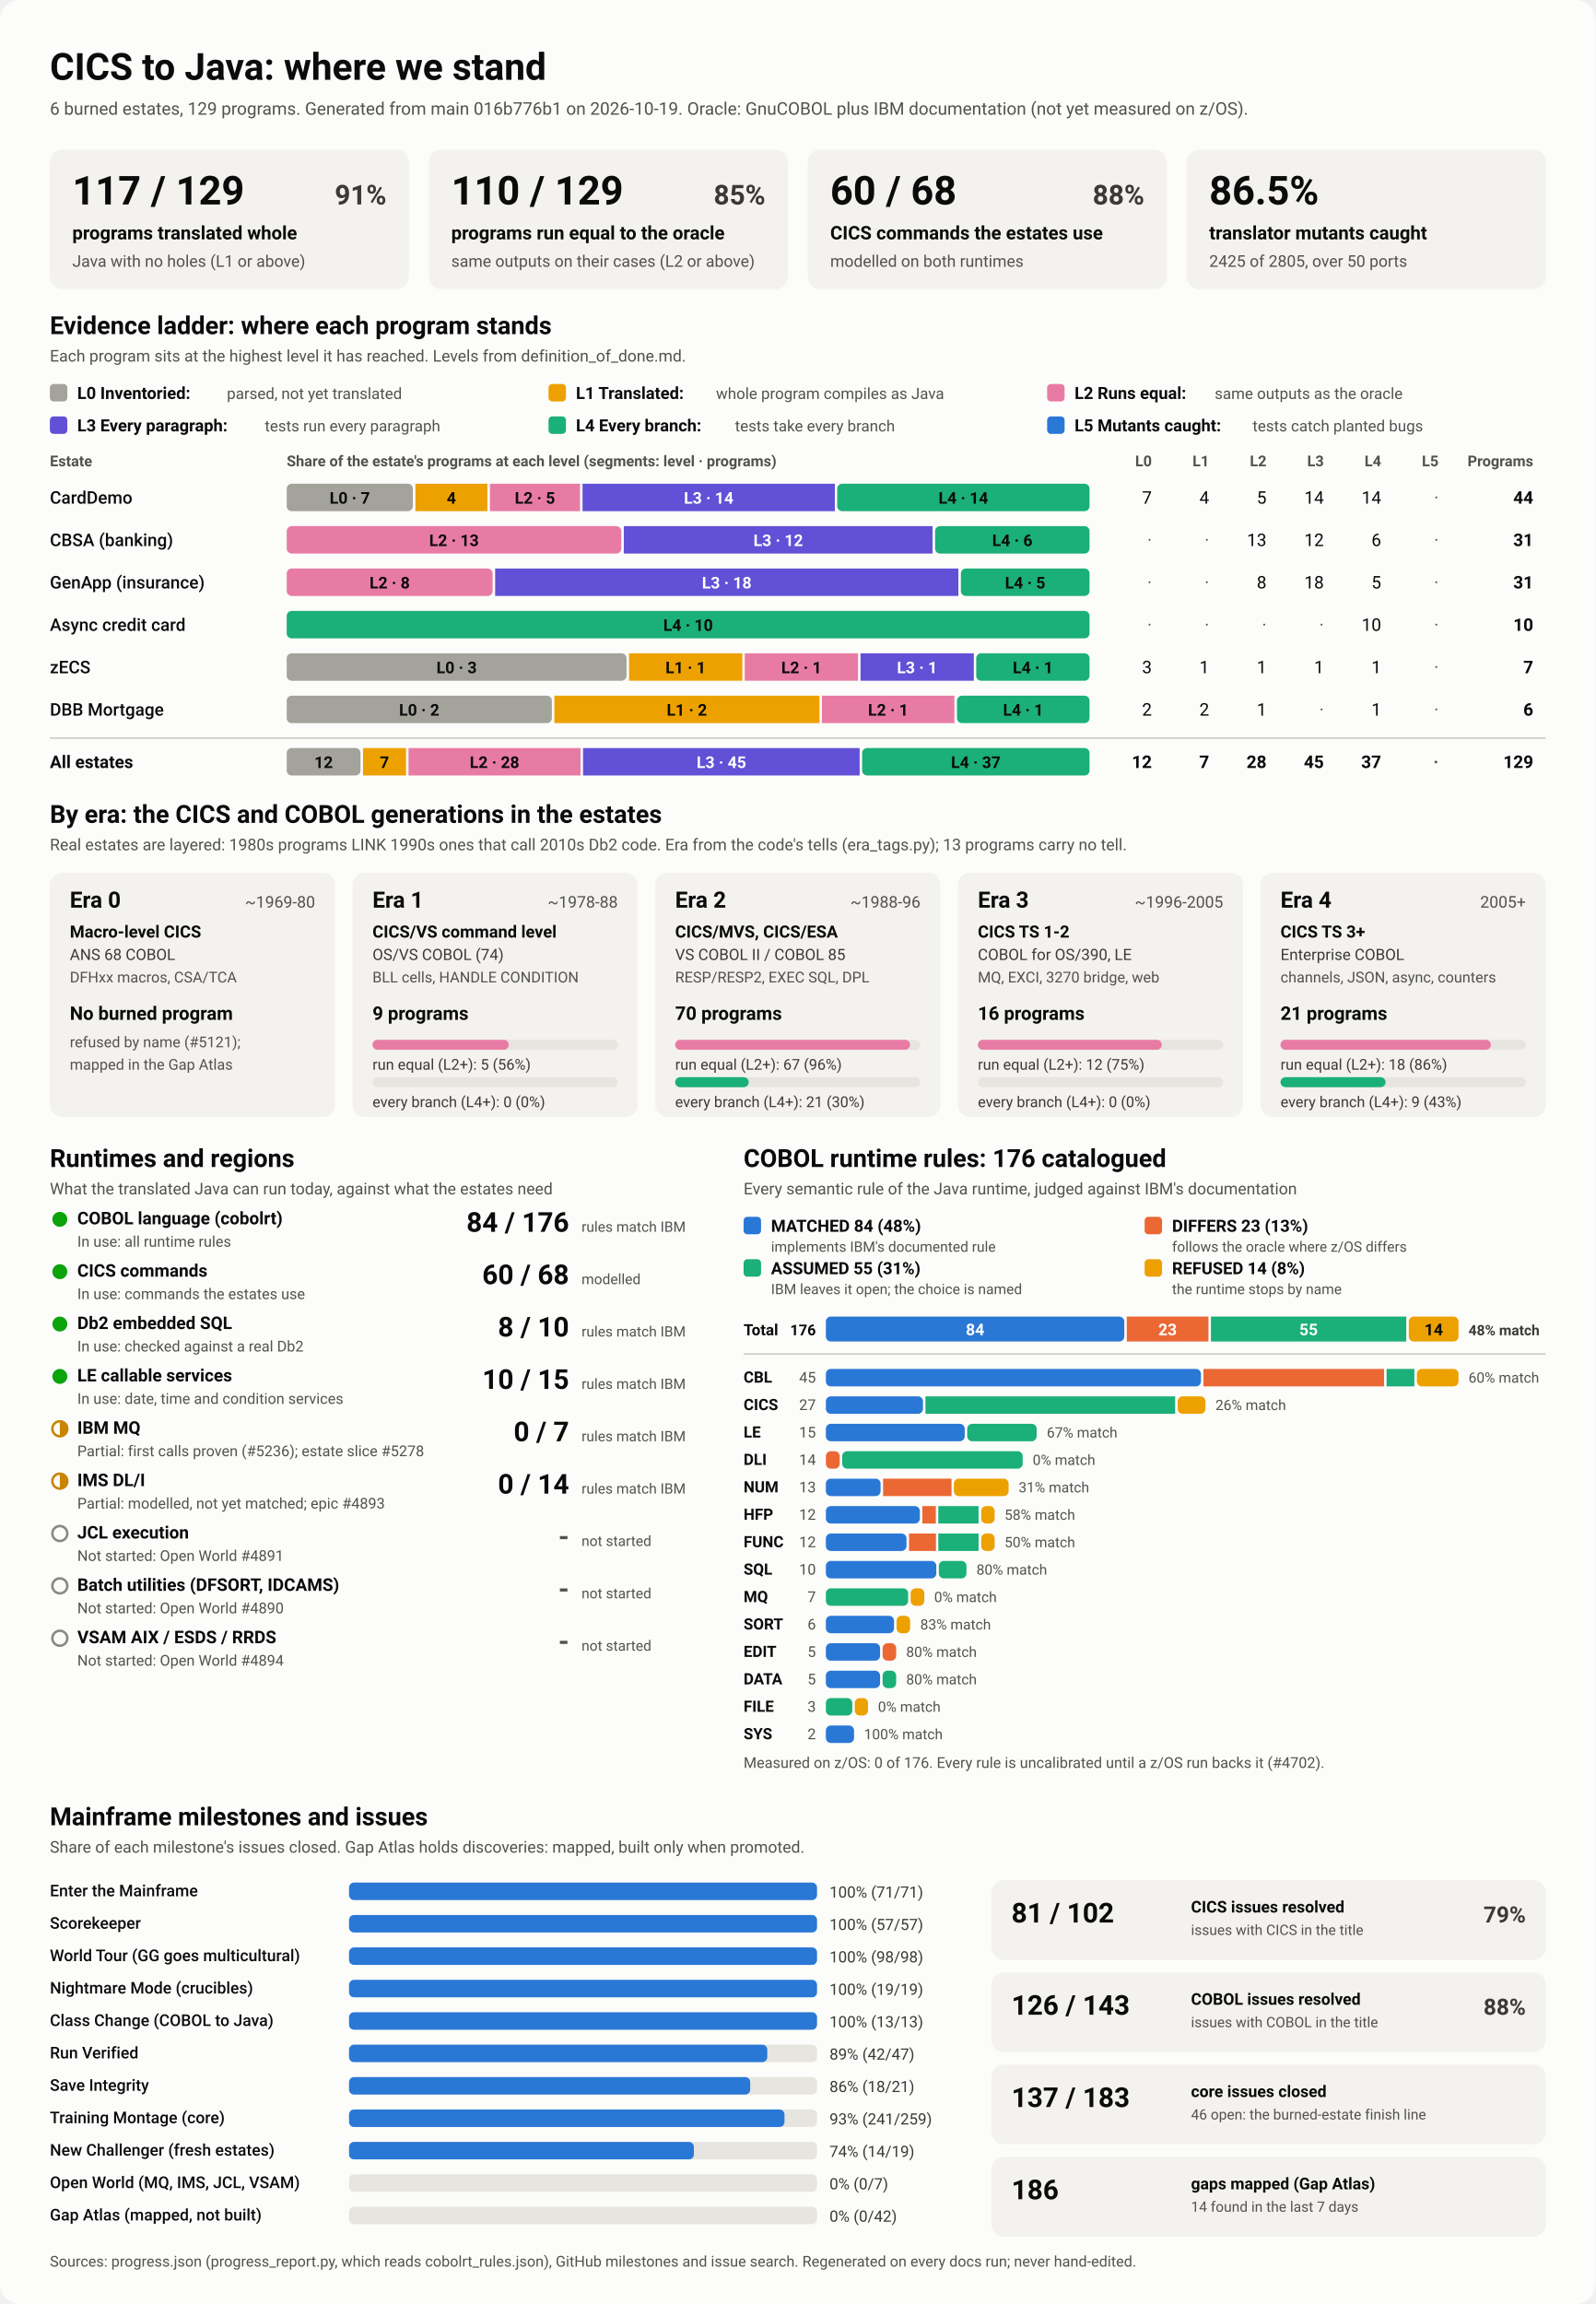
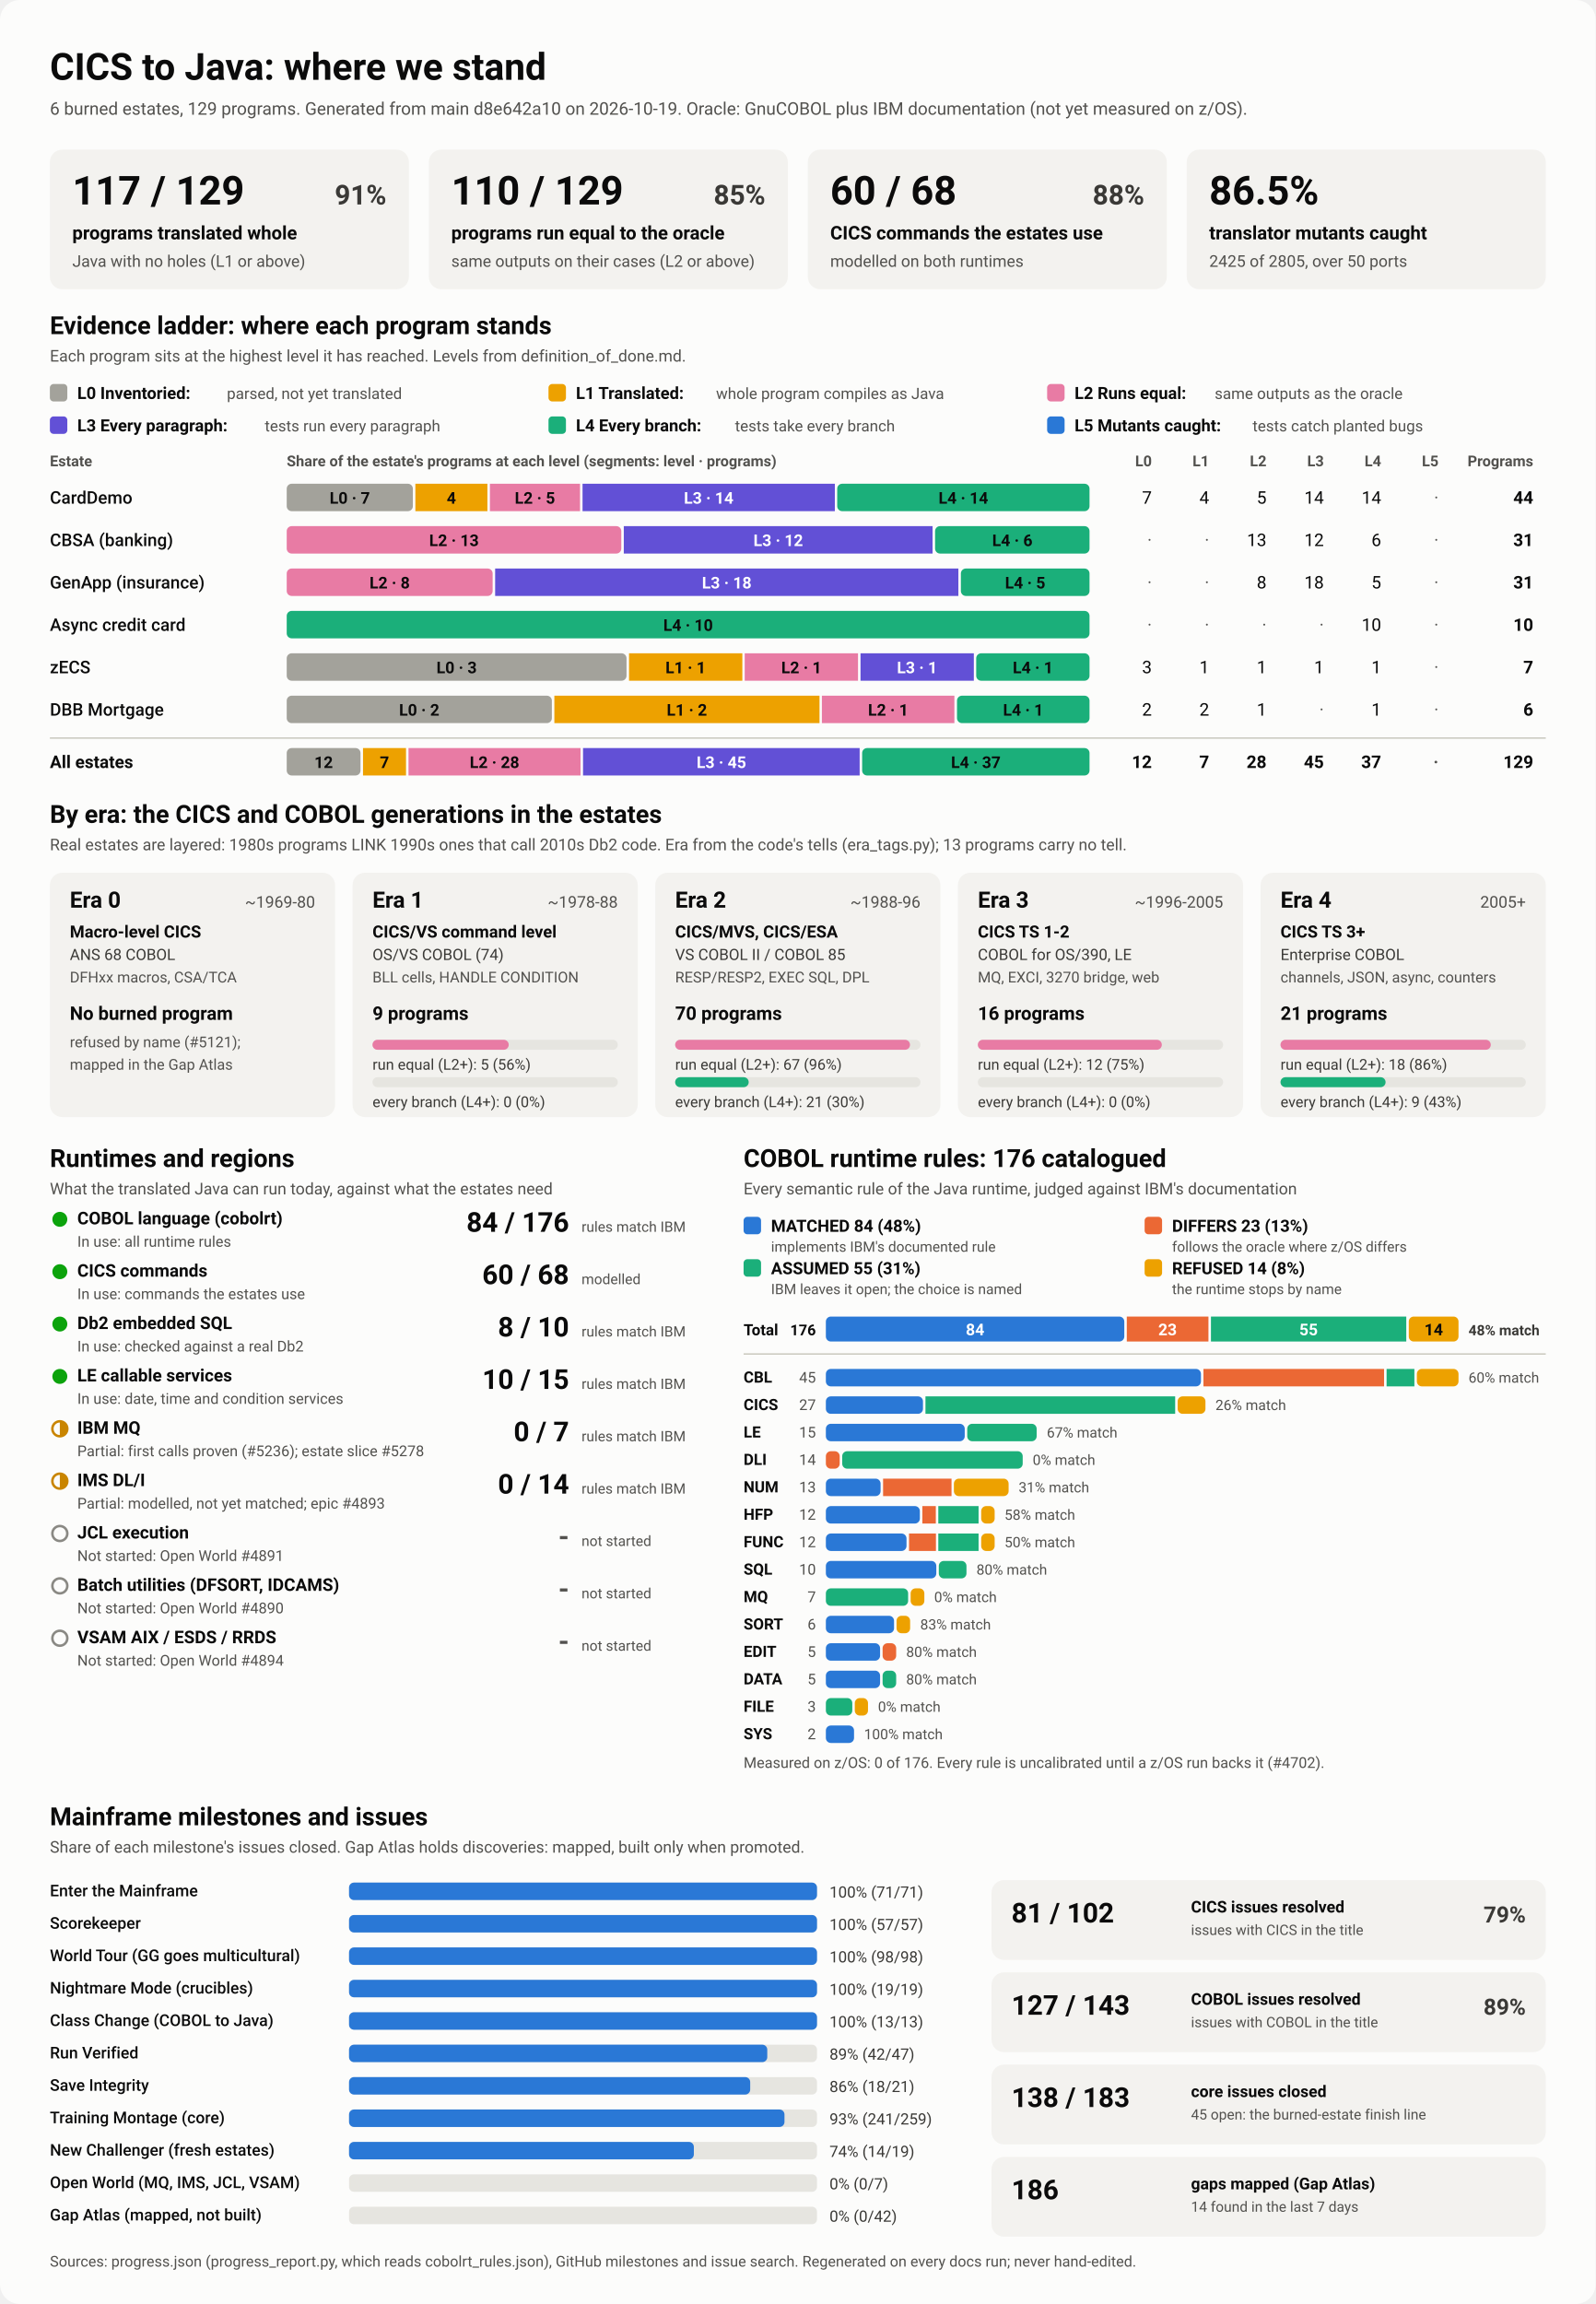
<svg xmlns="http://www.w3.org/2000/svg" viewBox="0 0 1280 1848" width="1280" height="1848" role="img" aria-labelledby="ttl">
  <style>
    svg { font-family: system-ui, -apple-system, 'Segoe UI', Roboto, Helvetica, Arial, sans-serif; }
    .bg { fill: #fcfcfb; }
    .card { fill: #f3f2ef; }
    .track { fill: #e6e5e0; }
    .rule { stroke: #c3c2b7; stroke-width: 1; }
    .t1 { fill: #0b0b0b; } .t2 { fill: #3a3936; } .t3 { fill: #52514e; }
    .on-dark { fill: #ffffff; } .on-light { fill: #0b0b0b; }
    .lv0 { fill: #a3a29b; } .lv1 { fill: #eda100; } .lv2 { fill: #e87ba4; } .lv3 { fill: #6250d6; } .lv4 { fill: #1baf7a; } .lv5 { fill: #2a78d6; } 
    .s0 { fill: #2a78d6; } .s1 { fill: #eb6834; } .s2 { fill: #1baf7a; } .s3 { fill: #eda100; } 
    .prog { fill: #2a78d6; }
    .st-good { fill: #0ca30c; } .st-warn { fill: none; stroke: #c98500; stroke-width: 2; }
    .st-warn-fill { fill: #c98500; } .st-none { fill: none; stroke: #8a8984; stroke-width: 2; }
    @media (prefers-color-scheme: dark) {
      .bg { fill: #1a1a19; } .card { fill: #242422; } .track { fill: #383835; } .rule { stroke: #52514e; }
      .t1 { fill: #f0efec; } .t2 { fill: #dddcd6; } .t3 { fill: #c3c2b7; }
      .on-light { fill: #0b0b0b; } .prog { fill: #3987e5; }
      .lv0 { fill: #6b6a64; } .lv1 { fill: #c98500; } .lv2 { fill: #d55181; } .lv3 { fill: #9085e9; } .lv4 { fill: #199e70; } .lv5 { fill: #3987e5; } 
      .s0 { fill: #3987e5; } .s1 { fill: #d95926; } .s2 { fill: #199e70; } .s3 { fill: #c98500; } 
    }
  </style>
  <rect class="bg" width="1280" height="1848" rx="16" />
  <text x="40.0" y="64.0" class="t1" font-size="30" font-weight="700" text-anchor="start">CICS to Java: where we stand</text>
-   <text x="40.0" y="92.0" class="t3" font-size="14" font-weight="400" text-anchor="start">6 burned estates, 129 programs. Generated from main 016b776b1 on 2026-10-19. Oracle: GnuCOBOL plus IBM documentation (not yet measured on z/OS).</text>
+   <text x="40.0" y="92.0" class="t3" font-size="14" font-weight="400" text-anchor="start">6 burned estates, 129 programs. Generated from main d8e642a10 on 2026-10-19. Oracle: GnuCOBOL plus IBM documentation (not yet measured on z/OS).</text>
  <rect x="40.0" y="120.0" width="288.0" height="112.0" rx="10" class="card" />
  <text x="58.0" y="164.0" class="t1" font-size="32" font-weight="700" text-anchor="start">117 / 129</text>
  <text x="310.0" y="164.0" class="t2" font-size="22" font-weight="600" text-anchor="end">91%</text>
  <text x="58.0" y="192.0" class="t1" font-size="15" font-weight="600" text-anchor="start">programs translated whole</text>
  <text x="58.0" y="214.0" class="t3" font-size="13" font-weight="400" text-anchor="start">Java with no holes (L1 or above)</text>
  <rect x="344.0" y="120.0" width="288.0" height="112.0" rx="10" class="card" />
  <text x="362.0" y="164.0" class="t1" font-size="32" font-weight="700" text-anchor="start">110 / 129</text>
  <text x="614.0" y="164.0" class="t2" font-size="22" font-weight="600" text-anchor="end">85%</text>
  <text x="362.0" y="192.0" class="t1" font-size="15" font-weight="600" text-anchor="start">programs run equal to the oracle</text>
  <text x="362.0" y="214.0" class="t3" font-size="13" font-weight="400" text-anchor="start">same outputs on their cases (L2 or above)</text>
  <rect x="648.0" y="120.0" width="288.0" height="112.0" rx="10" class="card" />
  <text x="666.0" y="164.0" class="t1" font-size="32" font-weight="700" text-anchor="start">60 / 68</text>
  <text x="918.0" y="164.0" class="t2" font-size="22" font-weight="600" text-anchor="end">88%</text>
  <text x="666.0" y="192.0" class="t1" font-size="15" font-weight="600" text-anchor="start">CICS commands the estates use</text>
  <text x="666.0" y="214.0" class="t3" font-size="13" font-weight="400" text-anchor="start">modelled on both runtimes</text>
  <rect x="952.0" y="120.0" width="288.0" height="112.0" rx="10" class="card" />
  <text x="970.0" y="164.0" class="t1" font-size="32" font-weight="700" text-anchor="start">86.5%</text>
  <text x="970.0" y="192.0" class="t1" font-size="15" font-weight="600" text-anchor="start">translator mutants caught</text>
  <text x="970.0" y="214.0" class="t3" font-size="13" font-weight="400" text-anchor="start">2425 of 2805, over 50 ports</text>
  <text x="40.0" y="268.0" class="t1" font-size="20" font-weight="700" text-anchor="start">Evidence ladder: where each program stands</text>
  <text x="40.0" y="290.0" class="t3" font-size="13" font-weight="400" text-anchor="start">Each program sits at the highest level it has reached. Levels from definition_of_done.md.</text>
  <rect x="40.0" y="308.0" width="14.0" height="14.0" rx="3" class="lv0" />
  <text x="62.0" y="320.0" class="t1" font-size="13.5" font-weight="600" text-anchor="start">L0 Inventoried:</text>
  <text x="182.0" y="320.0" class="t3" font-size="12.5" font-weight="400" text-anchor="start">parsed, not yet translated</text>
  <rect x="440.0" y="308.0" width="14.0" height="14.0" rx="3" class="lv1" />
  <text x="462.0" y="320.0" class="t1" font-size="13.5" font-weight="600" text-anchor="start">L1 Translated:</text>
  <text x="574.4" y="320.0" class="t3" font-size="12.5" font-weight="400" text-anchor="start">whole program compiles as Java</text>
  <rect x="840.0" y="308.0" width="14.0" height="14.0" rx="3" class="lv2" />
  <text x="862.0" y="320.0" class="t1" font-size="13.5" font-weight="600" text-anchor="start">L2 Runs equal:</text>
  <text x="974.4" y="320.0" class="t3" font-size="12.5" font-weight="400" text-anchor="start">same outputs as the oracle</text>
  <rect x="40.0" y="334.0" width="14.0" height="14.0" rx="3" class="lv3" />
  <text x="62.0" y="346.0" class="t1" font-size="13.5" font-weight="600" text-anchor="start">L3 Every paragraph:</text>
  <text x="212.4" y="346.0" class="t3" font-size="12.5" font-weight="400" text-anchor="start">tests run every paragraph</text>
  <rect x="440.0" y="334.0" width="14.0" height="14.0" rx="3" class="lv4" />
  <text x="462.0" y="346.0" class="t1" font-size="13.5" font-weight="600" text-anchor="start">L4 Every branch:</text>
  <text x="589.6" y="346.0" class="t3" font-size="12.5" font-weight="400" text-anchor="start">tests take every branch</text>
  <rect x="840.0" y="334.0" width="14.0" height="14.0" rx="3" class="lv5" />
  <text x="862.0" y="346.0" class="t1" font-size="13.5" font-weight="600" text-anchor="start">L5 Mutants caught:</text>
  <text x="1004.8" y="346.0" class="t3" font-size="12.5" font-weight="400" text-anchor="start">tests catch planted bugs</text>
  <text x="40.0" y="374.0" class="t3" font-size="12" font-weight="600" text-anchor="start">Estate</text>
  <text x="230.0" y="374.0" class="t3" font-size="12" font-weight="600" text-anchor="start">Share of the estate's programs at each level (segments: level · programs)</text>
  <text x="924.0" y="374.0" class="t3" font-size="12" font-weight="600" text-anchor="end">L0</text>
  <text x="970.0" y="374.0" class="t3" font-size="12" font-weight="600" text-anchor="end">L1</text>
  <text x="1016.0" y="374.0" class="t3" font-size="12" font-weight="600" text-anchor="end">L2</text>
  <text x="1062.0" y="374.0" class="t3" font-size="12" font-weight="600" text-anchor="end">L3</text>
  <text x="1108.0" y="374.0" class="t3" font-size="12" font-weight="600" text-anchor="end">L4</text>
  <text x="1154.0" y="374.0" class="t3" font-size="12" font-weight="600" text-anchor="end">L5</text>
  <text x="1230.0" y="374.0" class="t3" font-size="12" font-weight="600" text-anchor="end">Programs</text>
  <text x="40.0" y="404.0" class="t1" font-size="14" font-weight="500" text-anchor="start">CardDemo</text>
  <rect x="230.0" y="388.0" width="101.2" height="22.0" rx="4" class="lv0" />
  <text x="280.6" y="404.0" class="on-light" font-size="13" font-weight="600" text-anchor="middle">L0 · 7</text>
  <rect x="333.2" y="388.0" width="57.8" height="22.0" rx="0" class="lv1" />
  <text x="362.1" y="404.0" class="on-light" font-size="13" font-weight="600" text-anchor="middle">4</text>
  <rect x="393.0" y="388.0" width="72.3" height="22.0" rx="0" class="lv2" />
  <text x="429.1" y="404.0" class="on-light" font-size="13" font-weight="600" text-anchor="middle">L2 · 5</text>
  <rect x="467.3" y="388.0" width="202.4" height="22.0" rx="0" class="lv3" />
  <text x="568.5" y="404.0" class="on-dark" font-size="13" font-weight="600" text-anchor="middle">L3 · 14</text>
  <rect x="671.6" y="388.0" width="202.4" height="22.0" rx="4" class="lv4" />
  <text x="772.8" y="404.0" class="on-light" font-size="13" font-weight="600" text-anchor="middle">L4 · 14</text>
  <text x="924.0" y="404.0" class="t1" font-size="14" font-weight="400" text-anchor="end">7</text>
  <text x="970.0" y="404.0" class="t1" font-size="14" font-weight="400" text-anchor="end">4</text>
  <text x="1016.0" y="404.0" class="t1" font-size="14" font-weight="400" text-anchor="end">5</text>
  <text x="1062.0" y="404.0" class="t1" font-size="14" font-weight="400" text-anchor="end">14</text>
  <text x="1108.0" y="404.0" class="t1" font-size="14" font-weight="400" text-anchor="end">14</text>
  <text x="1154.0" y="404.0" class="t3" font-size="14" font-weight="400" text-anchor="end">·</text>
  <text x="1230.0" y="404.0" class="t1" font-size="14" font-weight="700" text-anchor="end">44</text>
  <text x="40.0" y="438.0" class="t1" font-size="14" font-weight="500" text-anchor="start">CBSA (banking)</text>
  <rect x="230.0" y="422.0" width="268.4" height="22.0" rx="4" class="lv2" />
  <text x="364.2" y="438.0" class="on-light" font-size="13" font-weight="600" text-anchor="middle">L2 · 13</text>
  <rect x="500.4" y="422.0" width="247.7" height="22.0" rx="0" class="lv3" />
  <text x="624.3" y="438.0" class="on-dark" font-size="13" font-weight="600" text-anchor="middle">L3 · 12</text>
  <rect x="750.1" y="422.0" width="123.9" height="22.0" rx="4" class="lv4" />
  <text x="812.1" y="438.0" class="on-light" font-size="13" font-weight="600" text-anchor="middle">L4 · 6</text>
  <text x="924.0" y="438.0" class="t3" font-size="14" font-weight="400" text-anchor="end">·</text>
  <text x="970.0" y="438.0" class="t3" font-size="14" font-weight="400" text-anchor="end">·</text>
  <text x="1016.0" y="438.0" class="t1" font-size="14" font-weight="400" text-anchor="end">13</text>
  <text x="1062.0" y="438.0" class="t1" font-size="14" font-weight="400" text-anchor="end">12</text>
  <text x="1108.0" y="438.0" class="t1" font-size="14" font-weight="400" text-anchor="end">6</text>
  <text x="1154.0" y="438.0" class="t3" font-size="14" font-weight="400" text-anchor="end">·</text>
  <text x="1230.0" y="438.0" class="t1" font-size="14" font-weight="700" text-anchor="end">31</text>
  <text x="40.0" y="472.0" class="t1" font-size="14" font-weight="500" text-anchor="start">GenApp (insurance)</text>
  <rect x="230.0" y="456.0" width="165.2" height="22.0" rx="4" class="lv2" />
  <text x="312.6" y="472.0" class="on-light" font-size="13" font-weight="600" text-anchor="middle">L2 · 8</text>
  <rect x="397.2" y="456.0" width="371.6" height="22.0" rx="0" class="lv3" />
  <text x="583.0" y="472.0" class="on-dark" font-size="13" font-weight="600" text-anchor="middle">L3 · 18</text>
  <rect x="770.8" y="456.0" width="103.2" height="22.0" rx="4" class="lv4" />
  <text x="822.4" y="472.0" class="on-light" font-size="13" font-weight="600" text-anchor="middle">L4 · 5</text>
  <text x="924.0" y="472.0" class="t3" font-size="14" font-weight="400" text-anchor="end">·</text>
  <text x="970.0" y="472.0" class="t3" font-size="14" font-weight="400" text-anchor="end">·</text>
  <text x="1016.0" y="472.0" class="t1" font-size="14" font-weight="400" text-anchor="end">8</text>
  <text x="1062.0" y="472.0" class="t1" font-size="14" font-weight="400" text-anchor="end">18</text>
  <text x="1108.0" y="472.0" class="t1" font-size="14" font-weight="400" text-anchor="end">5</text>
  <text x="1154.0" y="472.0" class="t3" font-size="14" font-weight="400" text-anchor="end">·</text>
  <text x="1230.0" y="472.0" class="t1" font-size="14" font-weight="700" text-anchor="end">31</text>
  <text x="40.0" y="506.0" class="t1" font-size="14" font-weight="500" text-anchor="start">Async credit card</text>
  <rect x="230.0" y="490.0" width="644.0" height="22.0" rx="4" class="lv4" />
  <text x="552.0" y="506.0" class="on-light" font-size="13" font-weight="600" text-anchor="middle">L4 · 10</text>
  <text x="924.0" y="506.0" class="t3" font-size="14" font-weight="400" text-anchor="end">·</text>
  <text x="970.0" y="506.0" class="t3" font-size="14" font-weight="400" text-anchor="end">·</text>
  <text x="1016.0" y="506.0" class="t3" font-size="14" font-weight="400" text-anchor="end">·</text>
  <text x="1062.0" y="506.0" class="t3" font-size="14" font-weight="400" text-anchor="end">·</text>
  <text x="1108.0" y="506.0" class="t1" font-size="14" font-weight="400" text-anchor="end">10</text>
  <text x="1154.0" y="506.0" class="t3" font-size="14" font-weight="400" text-anchor="end">·</text>
  <text x="1230.0" y="506.0" class="t1" font-size="14" font-weight="700" text-anchor="end">10</text>
  <text x="40.0" y="540.0" class="t1" font-size="14" font-weight="500" text-anchor="start">zECS</text>
  <rect x="230.0" y="524.0" width="272.6" height="22.0" rx="4" class="lv0" />
  <text x="366.3" y="540.0" class="on-light" font-size="13" font-weight="600" text-anchor="middle">L0 · 3</text>
  <rect x="504.6" y="524.0" width="90.9" height="22.0" rx="0" class="lv1" />
  <text x="550.0" y="540.0" class="on-light" font-size="13" font-weight="600" text-anchor="middle">L1 · 1</text>
  <rect x="597.4" y="524.0" width="90.9" height="22.0" rx="0" class="lv2" />
  <text x="642.9" y="540.0" class="on-light" font-size="13" font-weight="600" text-anchor="middle">L2 · 1</text>
  <rect x="690.3" y="524.0" width="90.9" height="22.0" rx="0" class="lv3" />
  <text x="735.7" y="540.0" class="on-dark" font-size="13" font-weight="600" text-anchor="middle">L3 · 1</text>
  <rect x="783.1" y="524.0" width="90.9" height="22.0" rx="4" class="lv4" />
  <text x="828.6" y="540.0" class="on-light" font-size="13" font-weight="600" text-anchor="middle">L4 · 1</text>
  <text x="924.0" y="540.0" class="t1" font-size="14" font-weight="400" text-anchor="end">3</text>
  <text x="970.0" y="540.0" class="t1" font-size="14" font-weight="400" text-anchor="end">1</text>
  <text x="1016.0" y="540.0" class="t1" font-size="14" font-weight="400" text-anchor="end">1</text>
  <text x="1062.0" y="540.0" class="t1" font-size="14" font-weight="400" text-anchor="end">1</text>
  <text x="1108.0" y="540.0" class="t1" font-size="14" font-weight="400" text-anchor="end">1</text>
  <text x="1154.0" y="540.0" class="t3" font-size="14" font-weight="400" text-anchor="end">·</text>
  <text x="1230.0" y="540.0" class="t1" font-size="14" font-weight="700" text-anchor="end">7</text>
  <text x="40.0" y="574.0" class="t1" font-size="14" font-weight="500" text-anchor="start">DBB Mortgage</text>
  <rect x="230.0" y="558.0" width="212.7" height="22.0" rx="4" class="lv0" />
  <text x="336.3" y="574.0" class="on-light" font-size="13" font-weight="600" text-anchor="middle">L0 · 2</text>
  <rect x="444.7" y="558.0" width="212.7" height="22.0" rx="0" class="lv1" />
  <text x="551.0" y="574.0" class="on-light" font-size="13" font-weight="600" text-anchor="middle">L1 · 2</text>
  <rect x="659.3" y="558.0" width="106.3" height="22.0" rx="0" class="lv2" />
  <text x="712.5" y="574.0" class="on-light" font-size="13" font-weight="600" text-anchor="middle">L2 · 1</text>
  <rect x="767.7" y="558.0" width="106.3" height="22.0" rx="4" class="lv4" />
  <text x="820.8" y="574.0" class="on-light" font-size="13" font-weight="600" text-anchor="middle">L4 · 1</text>
  <text x="924.0" y="574.0" class="t1" font-size="14" font-weight="400" text-anchor="end">2</text>
  <text x="970.0" y="574.0" class="t1" font-size="14" font-weight="400" text-anchor="end">2</text>
  <text x="1016.0" y="574.0" class="t1" font-size="14" font-weight="400" text-anchor="end">1</text>
  <text x="1062.0" y="574.0" class="t3" font-size="14" font-weight="400" text-anchor="end">·</text>
  <text x="1108.0" y="574.0" class="t1" font-size="14" font-weight="400" text-anchor="end">1</text>
  <text x="1154.0" y="574.0" class="t3" font-size="14" font-weight="400" text-anchor="end">·</text>
  <text x="1230.0" y="574.0" class="t1" font-size="14" font-weight="700" text-anchor="end">6</text>
  <line x1="40" x2="1240" y1="592" y2="592" class="rule" />
  <text x="40.0" y="616.0" class="t1" font-size="14" font-weight="700" text-anchor="start">All estates</text>
  <rect x="230.0" y="600.0" width="59.2" height="22.0" rx="4" class="lv0" />
  <text x="259.6" y="616.0" class="on-light" font-size="13" font-weight="600" text-anchor="middle">12</text>
  <rect x="291.2" y="600.0" width="34.5" height="22.0" rx="0" class="lv1" />
  <text x="308.4" y="616.0" class="on-light" font-size="13" font-weight="600" text-anchor="middle">7</text>
  <rect x="327.7" y="600.0" width="138.0" height="22.0" rx="0" class="lv2" />
  <text x="396.7" y="616.0" class="on-light" font-size="13" font-weight="600" text-anchor="middle">L2 · 28</text>
  <rect x="467.7" y="600.0" width="221.9" height="22.0" rx="0" class="lv3" />
  <text x="578.7" y="616.0" class="on-dark" font-size="13" font-weight="600" text-anchor="middle">L3 · 45</text>
  <rect x="691.6" y="600.0" width="182.4" height="22.0" rx="4" class="lv4" />
  <text x="782.8" y="616.0" class="on-light" font-size="13" font-weight="600" text-anchor="middle">L4 · 37</text>
  <text x="924.0" y="616.0" class="t1" font-size="14" font-weight="700" text-anchor="end">12</text>
  <text x="970.0" y="616.0" class="t1" font-size="14" font-weight="700" text-anchor="end">7</text>
  <text x="1016.0" y="616.0" class="t1" font-size="14" font-weight="700" text-anchor="end">28</text>
  <text x="1062.0" y="616.0" class="t1" font-size="14" font-weight="700" text-anchor="end">45</text>
  <text x="1108.0" y="616.0" class="t1" font-size="14" font-weight="700" text-anchor="end">37</text>
  <text x="1154.0" y="616.0" class="t3" font-size="14" font-weight="700" text-anchor="end">·</text>
  <text x="1230.0" y="616.0" class="t1" font-size="14" font-weight="700" text-anchor="end">129</text>
  <text x="40.0" y="660.0" class="t1" font-size="20" font-weight="700" text-anchor="start">By era: the CICS and COBOL generations in the estates</text>
  <text x="40.0" y="682.0" class="t3" font-size="13" font-weight="400" text-anchor="start">Real estates are layered: 1980s programs LINK 1990s ones that call 2010s Db2 code. Era from the code's tells (era_tags.py); 13 programs carry no tell.</text>
  <rect x="40.0" y="700.0" width="228.8" height="196.0" rx="10" class="card" />
  <text x="56.0" y="728.0" class="t1" font-size="18" font-weight="700" text-anchor="start">Era 0</text>
  <text x="252.8" y="728.0" class="t3" font-size="13" font-weight="400" text-anchor="end">~1969-80</text>
  <text x="56.0" y="752.0" class="t1" font-size="13.5" font-weight="600" text-anchor="start">Macro-level CICS</text>
  <text x="56.0" y="770.0" class="t2" font-size="12.5" font-weight="400" text-anchor="start">ANS 68 COBOL</text>
  <text x="56.0" y="788.0" class="t3" font-size="12" font-weight="400" text-anchor="start">DFHxx macros, CSA/TCA</text>
  <text x="56.0" y="818.0" class="t1" font-size="15" font-weight="700" text-anchor="start">No burned program</text>
  <text x="56.0" y="840.0" class="t3" font-size="12" font-weight="400" text-anchor="start">refused by name (#5121);</text>
  <text x="56.0" y="858.0" class="t3" font-size="12" font-weight="400" text-anchor="start">mapped in the Gap Atlas</text>
  <rect x="282.8" y="700.0" width="228.8" height="196.0" rx="10" class="card" />
  <text x="298.8" y="728.0" class="t1" font-size="18" font-weight="700" text-anchor="start">Era 1</text>
  <text x="495.6" y="728.0" class="t3" font-size="13" font-weight="400" text-anchor="end">~1978-88</text>
  <text x="298.8" y="752.0" class="t1" font-size="13.5" font-weight="600" text-anchor="start">CICS/VS command level</text>
  <text x="298.8" y="770.0" class="t2" font-size="12.5" font-weight="400" text-anchor="start">OS/VS COBOL (74)</text>
  <text x="298.8" y="788.0" class="t3" font-size="12" font-weight="400" text-anchor="start">BLL cells, HANDLE CONDITION</text>
  <text x="298.8" y="818.0" class="t1" font-size="15" font-weight="700" text-anchor="start">9 programs</text>
  <rect x="298.8" y="834.0" width="196.8" height="8.0" rx="4" class="track" />
  <rect x="298.8" y="834.0" width="109.3" height="8.0" rx="4" class="lv2" />
  <text x="298.8" y="858.0" class="t2" font-size="12" font-weight="400" text-anchor="start">run equal (L2+): 5 (56%)</text>
  <rect x="298.8" y="864.0" width="196.8" height="8.0" rx="4" class="track" />
  <text x="298.8" y="888.0" class="t2" font-size="12" font-weight="400" text-anchor="start">every branch (L4+): 0 (0%)</text>
  <rect x="525.6" y="700.0" width="228.8" height="196.0" rx="10" class="card" />
  <text x="541.6" y="728.0" class="t1" font-size="18" font-weight="700" text-anchor="start">Era 2</text>
  <text x="738.4" y="728.0" class="t3" font-size="13" font-weight="400" text-anchor="end">~1988-96</text>
  <text x="541.6" y="752.0" class="t1" font-size="13.5" font-weight="600" text-anchor="start">CICS/MVS, CICS/ESA</text>
  <text x="541.6" y="770.0" class="t2" font-size="12.5" font-weight="400" text-anchor="start">VS COBOL II / COBOL 85</text>
  <text x="541.6" y="788.0" class="t3" font-size="12" font-weight="400" text-anchor="start">RESP/RESP2, EXEC SQL, DPL</text>
  <text x="541.6" y="818.0" class="t1" font-size="15" font-weight="700" text-anchor="start">70 programs</text>
  <rect x="541.6" y="834.0" width="196.8" height="8.0" rx="4" class="track" />
  <rect x="541.6" y="834.0" width="188.4" height="8.0" rx="4" class="lv2" />
  <text x="541.6" y="858.0" class="t2" font-size="12" font-weight="400" text-anchor="start">run equal (L2+): 67 (96%)</text>
  <rect x="541.6" y="864.0" width="196.8" height="8.0" rx="4" class="track" />
  <rect x="541.6" y="864.0" width="59.0" height="8.0" rx="4" class="lv4" />
  <text x="541.6" y="888.0" class="t2" font-size="12" font-weight="400" text-anchor="start">every branch (L4+): 21 (30%)</text>
  <rect x="768.4" y="700.0" width="228.8" height="196.0" rx="10" class="card" />
  <text x="784.4" y="728.0" class="t1" font-size="18" font-weight="700" text-anchor="start">Era 3</text>
  <text x="981.2" y="728.0" class="t3" font-size="13" font-weight="400" text-anchor="end">~1996-2005</text>
  <text x="784.4" y="752.0" class="t1" font-size="13.5" font-weight="600" text-anchor="start">CICS TS 1-2</text>
  <text x="784.4" y="770.0" class="t2" font-size="12.5" font-weight="400" text-anchor="start">COBOL for OS/390, LE</text>
  <text x="784.4" y="788.0" class="t3" font-size="12" font-weight="400" text-anchor="start">MQ, EXCI, 3270 bridge, web</text>
  <text x="784.4" y="818.0" class="t1" font-size="15" font-weight="700" text-anchor="start">16 programs</text>
  <rect x="784.4" y="834.0" width="196.8" height="8.0" rx="4" class="track" />
  <rect x="784.4" y="834.0" width="147.6" height="8.0" rx="4" class="lv2" />
  <text x="784.4" y="858.0" class="t2" font-size="12" font-weight="400" text-anchor="start">run equal (L2+): 12 (75%)</text>
  <rect x="784.4" y="864.0" width="196.8" height="8.0" rx="4" class="track" />
  <text x="784.4" y="888.0" class="t2" font-size="12" font-weight="400" text-anchor="start">every branch (L4+): 0 (0%)</text>
  <rect x="1011.2" y="700.0" width="228.8" height="196.0" rx="10" class="card" />
  <text x="1027.2" y="728.0" class="t1" font-size="18" font-weight="700" text-anchor="start">Era 4</text>
  <text x="1224.0" y="728.0" class="t3" font-size="13" font-weight="400" text-anchor="end">2005+</text>
  <text x="1027.2" y="752.0" class="t1" font-size="13.5" font-weight="600" text-anchor="start">CICS TS 3+</text>
  <text x="1027.2" y="770.0" class="t2" font-size="12.5" font-weight="400" text-anchor="start">Enterprise COBOL</text>
  <text x="1027.2" y="788.0" class="t3" font-size="12" font-weight="400" text-anchor="start">channels, JSON, async, counters</text>
  <text x="1027.2" y="818.0" class="t1" font-size="15" font-weight="700" text-anchor="start">21 programs</text>
  <rect x="1027.2" y="834.0" width="196.8" height="8.0" rx="4" class="track" />
  <rect x="1027.2" y="834.0" width="168.7" height="8.0" rx="4" class="lv2" />
  <text x="1027.2" y="858.0" class="t2" font-size="12" font-weight="400" text-anchor="start">run equal (L2+): 18 (86%)</text>
  <rect x="1027.2" y="864.0" width="196.8" height="8.0" rx="4" class="track" />
  <rect x="1027.2" y="864.0" width="84.3" height="8.0" rx="4" class="lv4" />
  <text x="1027.2" y="888.0" class="t2" font-size="12" font-weight="400" text-anchor="start">every branch (L4+): 9 (43%)</text>
  <text x="40.0" y="936.0" class="t1" font-size="20" font-weight="700" text-anchor="start">Runtimes and regions</text>
  <text x="40.0" y="958.0" class="t3" font-size="13" font-weight="400" text-anchor="start">What the translated Java can run today, against what the estates need</text>
  <circle cx="48" cy="978" r="6" class="st-good" />
  <text x="62.0" y="982.0" class="t1" font-size="14" font-weight="600" text-anchor="start">COBOL language (cobolrt)</text>
  <text x="62.0" y="1000.0" class="t3" font-size="12" font-weight="400" text-anchor="start">In use: all runtime rules</text>
  <text x="456.5" y="988.0" class="t1" font-size="22" font-weight="700" text-anchor="end">84 / 176</text>
  <text x="466.5" y="988.0" class="t3" font-size="11.5" font-weight="400" text-anchor="start">rules match IBM</text>
  <circle cx="48" cy="1020" r="6" class="st-good" />
  <text x="62.0" y="1024.0" class="t1" font-size="14" font-weight="600" text-anchor="start">CICS commands</text>
  <text x="62.0" y="1042.0" class="t3" font-size="12" font-weight="400" text-anchor="start">In use: commands the estates use</text>
  <text x="456.5" y="1030.0" class="t1" font-size="22" font-weight="700" text-anchor="end">60 / 68</text>
  <text x="466.5" y="1030.0" class="t3" font-size="11.5" font-weight="400" text-anchor="start">modelled</text>
  <circle cx="48" cy="1062" r="6" class="st-good" />
  <text x="62.0" y="1066.0" class="t1" font-size="14" font-weight="600" text-anchor="start">Db2 embedded SQL</text>
  <text x="62.0" y="1084.0" class="t3" font-size="12" font-weight="400" text-anchor="start">In use: checked against a real Db2</text>
  <text x="456.5" y="1072.0" class="t1" font-size="22" font-weight="700" text-anchor="end">8 / 10</text>
  <text x="466.5" y="1072.0" class="t3" font-size="11.5" font-weight="400" text-anchor="start">rules match IBM</text>
  <circle cx="48" cy="1104" r="6" class="st-good" />
  <text x="62.0" y="1108.0" class="t1" font-size="14" font-weight="600" text-anchor="start">LE callable services</text>
  <text x="62.0" y="1126.0" class="t3" font-size="12" font-weight="400" text-anchor="start">In use: date, time and condition services</text>
  <text x="456.5" y="1114.0" class="t1" font-size="22" font-weight="700" text-anchor="end">10 / 15</text>
  <text x="466.5" y="1114.0" class="t3" font-size="11.5" font-weight="400" text-anchor="start">rules match IBM</text>
  <circle cx="48" cy="1146" r="6" class="st-warn" />
  <path d="M 48 1140 A 6 6 0 0 1 48 1152 Z" class="st-warn-fill" />
  <text x="62.0" y="1150.0" class="t1" font-size="14" font-weight="600" text-anchor="start">IBM MQ</text>
  <text x="62.0" y="1168.0" class="t3" font-size="12" font-weight="400" text-anchor="start">Partial: first calls proven (#5236); estate slice #5278</text>
  <text x="456.5" y="1156.0" class="t1" font-size="22" font-weight="700" text-anchor="end">0 / 7</text>
  <text x="466.5" y="1156.0" class="t3" font-size="11.5" font-weight="400" text-anchor="start">rules match IBM</text>
  <circle cx="48" cy="1188" r="6" class="st-warn" />
  <path d="M 48 1182 A 6 6 0 0 1 48 1194 Z" class="st-warn-fill" />
  <text x="62.0" y="1192.0" class="t1" font-size="14" font-weight="600" text-anchor="start">IMS DL/I</text>
  <text x="62.0" y="1210.0" class="t3" font-size="12" font-weight="400" text-anchor="start">Partial: modelled, not yet matched; epic #4893</text>
  <text x="456.5" y="1198.0" class="t1" font-size="22" font-weight="700" text-anchor="end">0 / 14</text>
  <text x="466.5" y="1198.0" class="t3" font-size="11.5" font-weight="400" text-anchor="start">rules match IBM</text>
  <circle cx="48" cy="1230" r="6" class="st-none" />
  <text x="62.0" y="1234.0" class="t1" font-size="14" font-weight="600" text-anchor="start">JCL execution</text>
  <text x="62.0" y="1252.0" class="t3" font-size="12" font-weight="400" text-anchor="start">Not started: Open World #4891</text>
  <text x="456.5" y="1240.0" class="t3" font-size="22" font-weight="700" text-anchor="end">-</text>
  <text x="466.5" y="1240.0" class="t3" font-size="11.5" font-weight="400" text-anchor="start">not started</text>
  <circle cx="48" cy="1272" r="6" class="st-none" />
  <text x="62.0" y="1276.0" class="t1" font-size="14" font-weight="600" text-anchor="start">Batch utilities (DFSORT, IDCAMS)</text>
  <text x="62.0" y="1294.0" class="t3" font-size="12" font-weight="400" text-anchor="start">Not started: Open World #4890</text>
  <text x="456.5" y="1282.0" class="t3" font-size="22" font-weight="700" text-anchor="end">-</text>
  <text x="466.5" y="1282.0" class="t3" font-size="11.5" font-weight="400" text-anchor="start">not started</text>
  <circle cx="48" cy="1314" r="6" class="st-none" />
  <text x="62.0" y="1318.0" class="t1" font-size="14" font-weight="600" text-anchor="start">VSAM AIX / ESDS / RRDS</text>
  <text x="62.0" y="1336.0" class="t3" font-size="12" font-weight="400" text-anchor="start">Not started: Open World #4894</text>
  <text x="456.5" y="1324.0" class="t3" font-size="22" font-weight="700" text-anchor="end">-</text>
  <text x="466.5" y="1324.0" class="t3" font-size="11.5" font-weight="400" text-anchor="start">not started</text>
  <text x="596.5" y="936.0" class="t1" font-size="20" font-weight="700" text-anchor="start">COBOL runtime rules: 176 catalogued</text>
  <text x="596.5" y="958.0" class="t3" font-size="13" font-weight="400" text-anchor="start">Every semantic rule of the Java runtime, judged against IBM's documentation</text>
  <rect x="596.5" y="976.0" width="14.0" height="14.0" rx="3" class="s0" />
  <text x="618.5" y="988.0" class="t1" font-size="13.5" font-weight="600" text-anchor="start">MATCHED  84 (48%)</text>
  <text x="618.5" y="1004.0" class="t3" font-size="11.5" font-weight="400" text-anchor="start">implements IBM's documented rule</text>
  <rect x="918.2" y="976.0" width="14.0" height="14.0" rx="3" class="s1" />
  <text x="940.2" y="988.0" class="t1" font-size="13.5" font-weight="600" text-anchor="start">DIFFERS  23 (13%)</text>
  <text x="940.2" y="1004.0" class="t3" font-size="11.5" font-weight="400" text-anchor="start">follows the oracle where z/OS differs</text>
  <rect x="596.5" y="1010.0" width="14.0" height="14.0" rx="3" class="s2" />
  <text x="618.5" y="1022.0" class="t1" font-size="13.5" font-weight="600" text-anchor="start">ASSUMED  55 (31%)</text>
  <text x="618.5" y="1038.0" class="t3" font-size="11.5" font-weight="400" text-anchor="start">IBM leaves it open; the choice is named</text>
  <rect x="918.2" y="1010.0" width="14.0" height="14.0" rx="3" class="s3" />
  <text x="940.2" y="1022.0" class="t1" font-size="13.5" font-weight="600" text-anchor="start">REFUSED  14 (8%)</text>
  <text x="940.2" y="1038.0" class="t3" font-size="11.5" font-weight="400" text-anchor="start">the runtime stops by name</text>
  <text x="596.5" y="1071.0" class="t1" font-size="12.5" font-weight="700" text-anchor="start">Total</text>
  <text x="654.5" y="1071.0" class="t1" font-size="12" font-weight="700" text-anchor="end">176</text>
  <rect x="662.5" y="1056.0" width="239.4" height="20.0" rx="4" class="s0" />
  <text x="782.2" y="1071.0" class="on-dark" font-size="13" font-weight="600" text-anchor="middle">84</text>
  <rect x="903.9" y="1056.0" width="65.5" height="20.0" rx="0" class="s1" />
  <text x="936.6" y="1071.0" class="on-dark" font-size="13" font-weight="600" text-anchor="middle">23</text>
  <rect x="971.4" y="1056.0" width="156.7" height="20.0" rx="0" class="s2" />
  <text x="1049.7" y="1071.0" class="on-dark" font-size="13" font-weight="600" text-anchor="middle">55</text>
  <rect x="1130.1" y="1056.0" width="39.9" height="20.0" rx="4" class="s3" />
  <text x="1150.1" y="1071.0" class="on-light" font-size="13" font-weight="600" text-anchor="middle">14</text>
  <text x="1178.0" y="1071.0" class="t2" font-size="11.5" font-weight="600" text-anchor="start">48% match</text>
  <line x1="596.5" x2="1240.0" y1="1086" y2="1086" class="rule" />
  <text x="596.5" y="1109.0" class="t1" font-size="12.5" font-weight="600" text-anchor="start">CBL</text>
  <text x="654.5" y="1109.0" class="t3" font-size="12" font-weight="400" text-anchor="end">45</text>
  <rect x="662.5" y="1098.0" width="300.9" height="14.0" rx="4" class="s0" />
  <rect x="965.4" y="1098.0" width="144.9" height="14.0" rx="0" class="s1" />
  <rect x="1112.3" y="1098.0" width="22.3" height="14.0" rx="0" class="s2" />
  <rect x="1136.6" y="1098.0" width="33.4" height="14.0" rx="4" class="s3" />
  <text x="1178.0" y="1109.0" class="t3" font-size="11.5" font-weight="400" text-anchor="start">60% match</text>
  <text x="596.5" y="1131.0" class="t1" font-size="12.5" font-weight="600" text-anchor="start">CICS</text>
  <text x="654.5" y="1131.0" class="t3" font-size="12" font-weight="400" text-anchor="end">27</text>
  <rect x="662.5" y="1120.0" width="77.9" height="14.0" rx="4" class="s0" />
  <rect x="742.4" y="1120.0" width="200.3" height="14.0" rx="0" class="s2" />
  <rect x="944.7" y="1120.0" width="22.3" height="14.0" rx="4" class="s3" />
  <text x="975.0" y="1131.0" class="t3" font-size="11.5" font-weight="400" text-anchor="start">26% match</text>
  <text x="596.5" y="1153.0" class="t1" font-size="12.5" font-weight="600" text-anchor="start">LE</text>
  <text x="654.5" y="1153.0" class="t3" font-size="12" font-weight="400" text-anchor="end">15</text>
  <rect x="662.5" y="1142.0" width="111.4" height="14.0" rx="4" class="s0" />
  <rect x="775.9" y="1142.0" width="55.7" height="14.0" rx="4" class="s2" />
  <text x="839.7" y="1153.0" class="t3" font-size="11.5" font-weight="400" text-anchor="start">67% match</text>
  <text x="596.5" y="1175.0" class="t1" font-size="12.5" font-weight="600" text-anchor="start">DLI</text>
  <text x="654.5" y="1175.0" class="t3" font-size="12" font-weight="400" text-anchor="end">14</text>
  <rect x="662.5" y="1164.0" width="11.1" height="14.0" rx="4" class="s1" />
  <rect x="675.6" y="1164.0" width="144.8" height="14.0" rx="4" class="s2" />
  <text x="828.4" y="1175.0" class="t3" font-size="11.5" font-weight="400" text-anchor="start">0% match</text>
  <text x="596.5" y="1197.0" class="t1" font-size="12.5" font-weight="600" text-anchor="start">NUM</text>
  <text x="654.5" y="1197.0" class="t3" font-size="12" font-weight="400" text-anchor="end">13</text>
  <rect x="662.5" y="1186.0" width="43.9" height="14.0" rx="4" class="s0" />
  <rect x="708.4" y="1186.0" width="54.9" height="14.0" rx="0" class="s1" />
  <rect x="765.2" y="1186.0" width="43.9" height="14.0" rx="4" class="s3" />
  <text x="817.1" y="1197.0" class="t3" font-size="11.5" font-weight="400" text-anchor="start">31% match</text>
  <text x="596.5" y="1219.0" class="t1" font-size="12.5" font-weight="600" text-anchor="start">HFP</text>
  <text x="654.5" y="1219.0" class="t3" font-size="12" font-weight="400" text-anchor="end">12</text>
  <rect x="662.5" y="1208.0" width="75.4" height="14.0" rx="4" class="s0" />
  <rect x="739.9" y="1208.0" width="10.8" height="14.0" rx="0" class="s1" />
  <rect x="752.7" y="1208.0" width="32.3" height="14.0" rx="0" class="s2" />
  <rect x="787.1" y="1208.0" width="10.8" height="14.0" rx="4" class="s3" />
  <text x="805.8" y="1219.0" class="t3" font-size="11.5" font-weight="400" text-anchor="start">58% match</text>
  <text x="596.5" y="1241.0" class="t1" font-size="12.5" font-weight="600" text-anchor="start">FUNC</text>
  <text x="654.5" y="1241.0" class="t3" font-size="12" font-weight="400" text-anchor="end">12</text>
  <rect x="662.5" y="1230.0" width="64.7" height="14.0" rx="4" class="s0" />
  <rect x="729.2" y="1230.0" width="21.6" height="14.0" rx="0" class="s1" />
  <rect x="752.7" y="1230.0" width="32.3" height="14.0" rx="0" class="s2" />
  <rect x="787.1" y="1230.0" width="10.8" height="14.0" rx="4" class="s3" />
  <text x="805.8" y="1241.0" class="t3" font-size="11.5" font-weight="400" text-anchor="start">50% match</text>
  <text x="596.5" y="1263.0" class="t1" font-size="12.5" font-weight="600" text-anchor="start">SQL</text>
  <text x="654.5" y="1263.0" class="t3" font-size="12" font-weight="400" text-anchor="end">10</text>
  <rect x="662.5" y="1252.0" width="88.6" height="14.0" rx="4" class="s0" />
  <rect x="753.1" y="1252.0" width="22.2" height="14.0" rx="4" class="s2" />
  <text x="783.3" y="1263.0" class="t3" font-size="11.5" font-weight="400" text-anchor="start">80% match</text>
  <text x="596.5" y="1285.0" class="t1" font-size="12.5" font-weight="600" text-anchor="start">MQ</text>
  <text x="654.5" y="1285.0" class="t3" font-size="12" font-weight="400" text-anchor="end">7</text>
  <rect x="662.5" y="1274.0" width="66.0" height="14.0" rx="4" class="s2" />
  <rect x="730.5" y="1274.0" width="11.0" height="14.0" rx="4" class="s3" />
  <text x="749.4" y="1285.0" class="t3" font-size="11.5" font-weight="400" text-anchor="start">0% match</text>
  <text x="596.5" y="1307.0" class="t1" font-size="12.5" font-weight="600" text-anchor="start">SORT</text>
  <text x="654.5" y="1307.0" class="t3" font-size="12" font-weight="400" text-anchor="end">6</text>
  <rect x="662.5" y="1296.0" width="54.7" height="14.0" rx="4" class="s0" />
  <rect x="719.2" y="1296.0" width="10.9" height="14.0" rx="4" class="s3" />
  <text x="738.2" y="1307.0" class="t3" font-size="11.5" font-weight="400" text-anchor="start">83% match</text>
  <text x="596.5" y="1329.0" class="t1" font-size="12.5" font-weight="600" text-anchor="start">EDIT</text>
  <text x="654.5" y="1329.0" class="t3" font-size="12" font-weight="400" text-anchor="end">5</text>
  <rect x="662.5" y="1318.0" width="43.5" height="14.0" rx="4" class="s0" />
  <rect x="708.0" y="1318.0" width="10.9" height="14.0" rx="4" class="s1" />
  <text x="726.9" y="1329.0" class="t3" font-size="11.5" font-weight="400" text-anchor="start">80% match</text>
  <text x="596.5" y="1351.0" class="t1" font-size="12.5" font-weight="600" text-anchor="start">DATA</text>
  <text x="654.5" y="1351.0" class="t3" font-size="12" font-weight="400" text-anchor="end">5</text>
  <rect x="662.5" y="1340.0" width="43.5" height="14.0" rx="4" class="s0" />
  <rect x="708.0" y="1340.0" width="10.9" height="14.0" rx="4" class="s2" />
  <text x="726.9" y="1351.0" class="t3" font-size="11.5" font-weight="400" text-anchor="start">80% match</text>
  <text x="596.5" y="1373.0" class="t1" font-size="12.5" font-weight="600" text-anchor="start">FILE</text>
  <text x="654.5" y="1373.0" class="t3" font-size="12" font-weight="400" text-anchor="end">3</text>
  <rect x="662.5" y="1362.0" width="21.2" height="14.0" rx="4" class="s2" />
  <rect x="685.7" y="1362.0" width="10.6" height="14.0" rx="4" class="s3" />
  <text x="704.3" y="1373.0" class="t3" font-size="11.5" font-weight="400" text-anchor="start">0% match</text>
  <text x="596.5" y="1395.0" class="t1" font-size="12.5" font-weight="600" text-anchor="start">SYS</text>
  <text x="654.5" y="1395.0" class="t3" font-size="12" font-weight="400" text-anchor="end">2</text>
  <rect x="662.5" y="1384.0" width="22.6" height="14.0" rx="4" class="s0" />
  <text x="693.1" y="1395.0" class="t3" font-size="11.5" font-weight="400" text-anchor="start">100% match</text>
  <text x="596.5" y="1418.0" class="t3" font-size="12" font-weight="400" text-anchor="start">Measured on z/OS: 0 of 176. Every rule is uncalibrated until a z/OS run backs it (#4702).</text>
  <text x="40.0" y="1464.0" class="t1" font-size="20" font-weight="700" text-anchor="start">Mainframe milestones and issues</text>
  <text x="40.0" y="1486.0" class="t3" font-size="13" font-weight="400" text-anchor="start">Share of each milestone's issues closed. Gap Atlas holds discoveries: mapped, built only when promoted.</text>
  <text x="40.0" y="1521.0" class="t1" font-size="13" font-weight="500" text-anchor="start">Enter the Mainframe</text>
  <rect x="280.0" y="1510.0" width="375.4" height="14.0" rx="4" class="track" />
  <rect x="280.0" y="1510.0" width="375.4" height="14.0" rx="4" class="prog" />
  <text x="665.4" y="1522.0" class="t2" font-size="12.5" font-weight="400" text-anchor="start">100%  (71/71)</text>
  <text x="40.0" y="1547.0" class="t1" font-size="13" font-weight="500" text-anchor="start">Scorekeeper</text>
  <rect x="280.0" y="1536.0" width="375.4" height="14.0" rx="4" class="track" />
  <rect x="280.0" y="1536.0" width="375.4" height="14.0" rx="4" class="prog" />
  <text x="665.4" y="1548.0" class="t2" font-size="12.5" font-weight="400" text-anchor="start">100%  (57/57)</text>
  <text x="40.0" y="1573.0" class="t1" font-size="13" font-weight="500" text-anchor="start">World Tour (GG goes multicultural)</text>
  <rect x="280.0" y="1562.0" width="375.4" height="14.0" rx="4" class="track" />
  <rect x="280.0" y="1562.0" width="375.4" height="14.0" rx="4" class="prog" />
  <text x="665.4" y="1574.0" class="t2" font-size="12.5" font-weight="400" text-anchor="start">100%  (98/98)</text>
  <text x="40.0" y="1599.0" class="t1" font-size="13" font-weight="500" text-anchor="start">Nightmare Mode (crucibles)</text>
  <rect x="280.0" y="1588.0" width="375.4" height="14.0" rx="4" class="track" />
  <rect x="280.0" y="1588.0" width="375.4" height="14.0" rx="4" class="prog" />
  <text x="665.4" y="1600.0" class="t2" font-size="12.5" font-weight="400" text-anchor="start">100%  (19/19)</text>
  <text x="40.0" y="1625.0" class="t1" font-size="13" font-weight="500" text-anchor="start">Class Change (COBOL to Java)</text>
  <rect x="280.0" y="1614.0" width="375.4" height="14.0" rx="4" class="track" />
  <rect x="280.0" y="1614.0" width="375.4" height="14.0" rx="4" class="prog" />
  <text x="665.4" y="1626.0" class="t2" font-size="12.5" font-weight="400" text-anchor="start">100%  (13/13)</text>
  <text x="40.0" y="1651.0" class="t1" font-size="13" font-weight="500" text-anchor="start">Run Verified</text>
  <rect x="280.0" y="1640.0" width="375.4" height="14.0" rx="4" class="track" />
  <rect x="280.0" y="1640.0" width="335.5" height="14.0" rx="4" class="prog" />
  <text x="665.4" y="1652.0" class="t2" font-size="12.5" font-weight="400" text-anchor="start">89%  (42/47)</text>
  <text x="40.0" y="1677.0" class="t1" font-size="13" font-weight="500" text-anchor="start">Save Integrity</text>
  <rect x="280.0" y="1666.0" width="375.4" height="14.0" rx="4" class="track" />
  <rect x="280.0" y="1666.0" width="321.8" height="14.0" rx="4" class="prog" />
  <text x="665.4" y="1678.0" class="t2" font-size="12.5" font-weight="400" text-anchor="start">86%  (18/21)</text>
  <text x="40.0" y="1703.0" class="t1" font-size="13" font-weight="500" text-anchor="start">Training Montage (core)</text>
  <rect x="280.0" y="1692.0" width="375.4" height="14.0" rx="4" class="track" />
  <rect x="280.0" y="1692.0" width="349.3" height="14.0" rx="4" class="prog" />
  <text x="665.4" y="1704.0" class="t2" font-size="12.5" font-weight="400" text-anchor="start">93%  (241/259)</text>
  <text x="40.0" y="1729.0" class="t1" font-size="13" font-weight="500" text-anchor="start">New Challenger (fresh estates)</text>
  <rect x="280.0" y="1718.0" width="375.4" height="14.0" rx="4" class="track" />
  <rect x="280.0" y="1718.0" width="276.6" height="14.0" rx="4" class="prog" />
  <text x="665.4" y="1730.0" class="t2" font-size="12.5" font-weight="400" text-anchor="start">74%  (14/19)</text>
  <text x="40.0" y="1755.0" class="t1" font-size="13" font-weight="500" text-anchor="start">Open World (MQ, IMS, JCL, VSAM)</text>
  <rect x="280.0" y="1744.0" width="375.4" height="14.0" rx="4" class="track" />
  <text x="665.4" y="1756.0" class="t2" font-size="12.5" font-weight="400" text-anchor="start">0%  (0/7)</text>
  <text x="40.0" y="1781.0" class="t1" font-size="13" font-weight="500" text-anchor="start">Gap Atlas (mapped, not built)</text>
  <rect x="280.0" y="1770.0" width="375.4" height="14.0" rx="4" class="track" />
  <text x="665.4" y="1782.0" class="t2" font-size="12.5" font-weight="400" text-anchor="start">0%  (0/42)</text>
  <rect x="795.4" y="1508.0" width="444.6" height="64.0" rx="10" class="card" />
  <text x="811.4" y="1542.0" class="t1" font-size="22" font-weight="700" text-anchor="start">81 / 102</text>
  <text x="1224.0" y="1542.0" class="t2" font-size="18" font-weight="600" text-anchor="end">79%</text>
  <text x="955.4" y="1534.0" class="t1" font-size="13" font-weight="600" text-anchor="start">CICS issues resolved</text>
  <text x="955.4" y="1552.0" class="t3" font-size="11.5" font-weight="400" text-anchor="start">issues with CICS in the title</text>
  <rect x="795.4" y="1582.0" width="444.6" height="64.0" rx="10" class="card" />
-   <text x="811.4" y="1616.0" class="t1" font-size="22" font-weight="700" text-anchor="start">126 / 143</text>
-   <text x="1224.0" y="1616.0" class="t2" font-size="18" font-weight="600" text-anchor="end">88%</text>
+   <text x="811.4" y="1616.0" class="t1" font-size="22" font-weight="700" text-anchor="start">127 / 143</text>
+   <text x="1224.0" y="1616.0" class="t2" font-size="18" font-weight="600" text-anchor="end">89%</text>
  <text x="955.4" y="1608.0" class="t1" font-size="13" font-weight="600" text-anchor="start">COBOL issues resolved</text>
  <text x="955.4" y="1626.0" class="t3" font-size="11.5" font-weight="400" text-anchor="start">issues with COBOL in the title</text>
  <rect x="795.4" y="1656.0" width="444.6" height="64.0" rx="10" class="card" />
-   <text x="811.4" y="1690.0" class="t1" font-size="22" font-weight="700" text-anchor="start">137 / 183</text>
+   <text x="811.4" y="1690.0" class="t1" font-size="22" font-weight="700" text-anchor="start">138 / 183</text>
  <text x="955.4" y="1682.0" class="t1" font-size="13" font-weight="600" text-anchor="start">core issues closed</text>
-   <text x="955.4" y="1700.0" class="t3" font-size="11.5" font-weight="400" text-anchor="start">46 open: the burned-estate finish line</text>
+   <text x="955.4" y="1700.0" class="t3" font-size="11.5" font-weight="400" text-anchor="start">45 open: the burned-estate finish line</text>
  <rect x="795.4" y="1730.0" width="444.6" height="64.0" rx="10" class="card" />
  <text x="811.4" y="1764.0" class="t1" font-size="22" font-weight="700" text-anchor="start">186</text>
  <text x="955.4" y="1756.0" class="t1" font-size="13" font-weight="600" text-anchor="start">gaps mapped (Gap Atlas)</text>
  <text x="955.4" y="1774.0" class="t3" font-size="11.5" font-weight="400" text-anchor="start">14 found in the last 7 days</text>
  <text x="40.0" y="1818.0" class="t3" font-size="12" font-weight="400" text-anchor="start">Sources: progress.json (progress_report.py, which reads cobolrt_rules.json), GitHub milestones and issue search. Regenerated on every docs run; never hand-edited.</text>
</svg>
